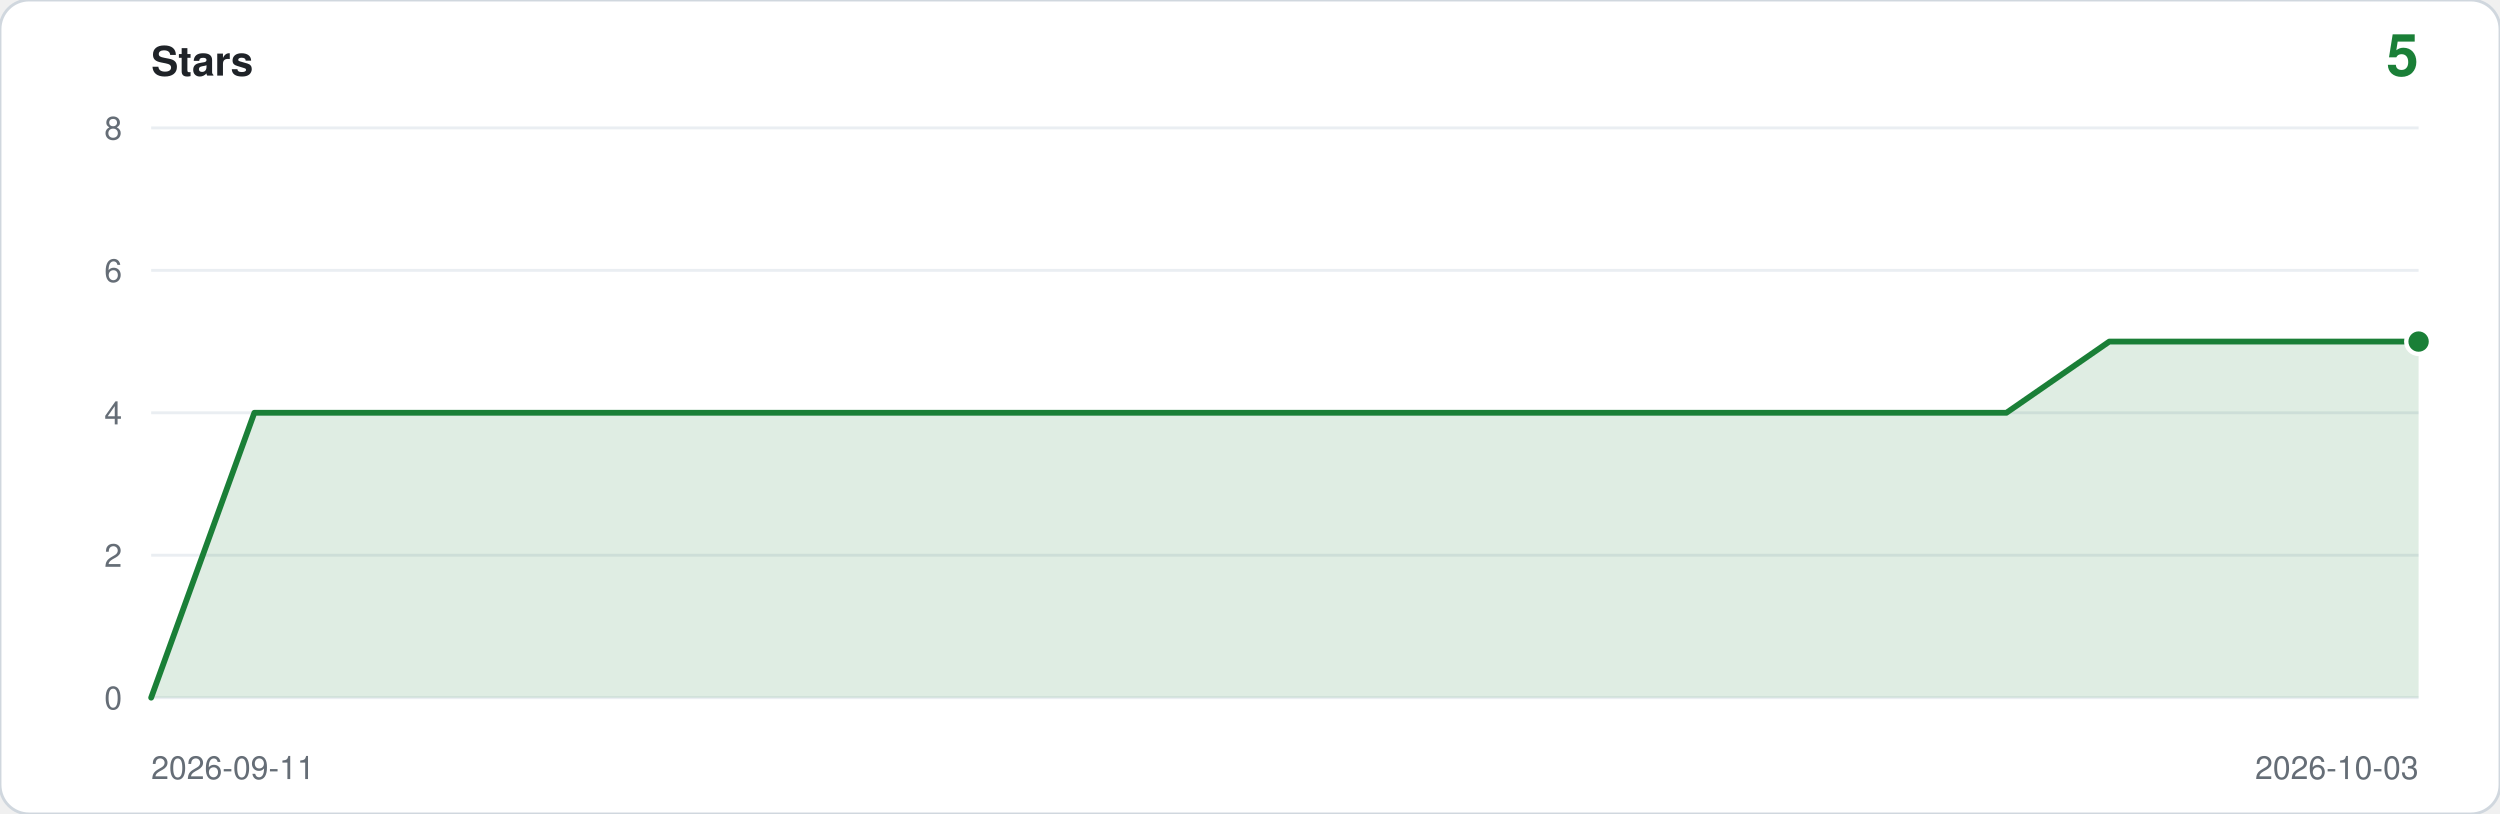
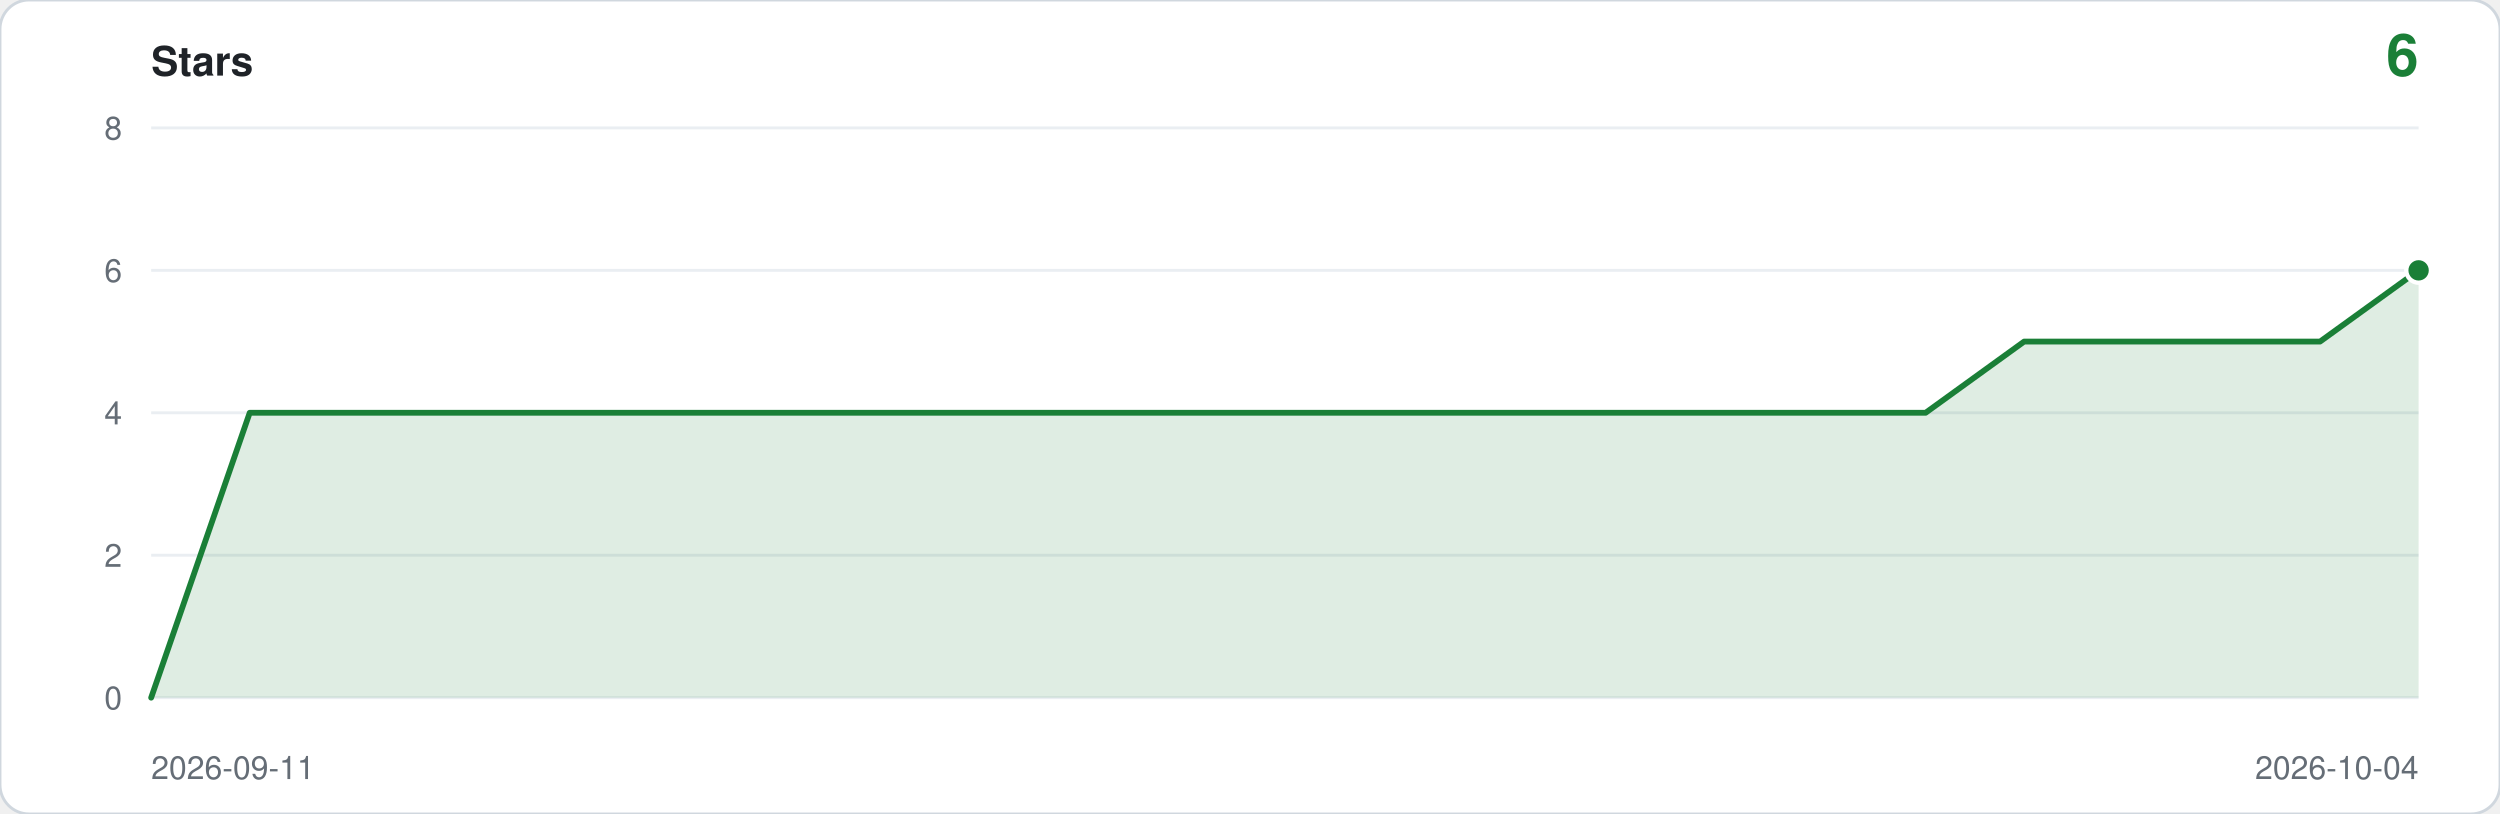
- <svg xmlns="http://www.w3.org/2000/svg" viewBox="0 0 860 280" width="860" height="280" role="img" aria-label="Star history: 5 stars">
+ <svg xmlns="http://www.w3.org/2000/svg" viewBox="0 0 860 280" width="860" height="280" role="img" aria-label="Star history: 6 stars">
  <rect width="860" height="280" rx="10" fill="#ffffff" stroke="#d0d7de" />
  <text x="52" y="26" font-family="ui-sans-serif,-apple-system,Segoe UI,Helvetica,Arial,sans-serif" font-size="14" font-weight="600" fill="#1f2328">Stars</text>
-   <text x="832" y="26" text-anchor="end" font-family="ui-sans-serif,-apple-system,Segoe UI,Helvetica,Arial,sans-serif" font-size="20" font-weight="600" fill="#1a7f37">5</text>
+   <text x="832" y="26" text-anchor="end" font-family="ui-sans-serif,-apple-system,Segoe UI,Helvetica,Arial,sans-serif" font-size="20" font-weight="600" fill="#1a7f37">6</text>
  <line x1="52" y1="240.0" x2="832" y2="240.0" stroke="#eaeef2" />
  <text x="42" y="244.0" text-anchor="end" font-family="ui-sans-serif,-apple-system,Segoe UI,Helvetica,Arial,sans-serif" font-size="11" fill="#656d76">0</text>
  <line x1="52" y1="191.0" x2="832" y2="191.0" stroke="#eaeef2" />
  <text x="42" y="195.0" text-anchor="end" font-family="ui-sans-serif,-apple-system,Segoe UI,Helvetica,Arial,sans-serif" font-size="11" fill="#656d76">2</text>
  <line x1="52" y1="142.0" x2="832" y2="142.0" stroke="#eaeef2" />
  <text x="42" y="146.0" text-anchor="end" font-family="ui-sans-serif,-apple-system,Segoe UI,Helvetica,Arial,sans-serif" font-size="11" fill="#656d76">4</text>
  <line x1="52" y1="93.0" x2="832" y2="93.0" stroke="#eaeef2" />
  <text x="42" y="97.0" text-anchor="end" font-family="ui-sans-serif,-apple-system,Segoe UI,Helvetica,Arial,sans-serif" font-size="11" fill="#656d76">6</text>
  <line x1="52" y1="44.0" x2="832" y2="44.0" stroke="#eaeef2" />
  <text x="42" y="48.0" text-anchor="end" font-family="ui-sans-serif,-apple-system,Segoe UI,Helvetica,Arial,sans-serif" font-size="11" fill="#656d76">8</text>
-   <path d="M 52.0,240.0 L 52.0,240.0 L 87.5,142.0 L 122.9,142.0 L 158.4,142.0 L 193.8,142.0 L 229.3,142.0 L 264.7,142.0 L 300.2,142.0 L 335.6,142.0 L 371.1,142.0 L 406.5,142.0 L 442.0,142.0 L 477.5,142.0 L 512.9,142.0 L 548.4,142.0 L 583.8,142.0 L 619.3,142.0 L 654.7,142.0 L 690.2,142.0 L 725.6,117.5 L 761.1,117.5 L 796.5,117.5 L 832.0,117.5 L 832.0,240.0 Z" fill="#1a7f37" fill-opacity="0.14" />
-   <polyline points="52.0,240.0 87.5,142.0 122.9,142.0 158.4,142.0 193.8,142.0 229.3,142.0 264.7,142.0 300.2,142.0 335.6,142.0 371.1,142.0 406.5,142.0 442.0,142.0 477.5,142.0 512.9,142.0 548.4,142.0 583.8,142.0 619.3,142.0 654.7,142.0 690.2,142.0 725.6,117.5 761.1,117.5 796.5,117.5 832.0,117.5" fill="none" stroke="#1a7f37" stroke-width="2" stroke-linejoin="round" stroke-linecap="round" />
-   <circle cx="832.0" cy="117.5" r="5" fill="#ffffff" />
-   <circle cx="832.0" cy="117.5" r="3.5" fill="#1a7f37" />
+   <path d="M 52.0,240.0 L 52.0,240.0 L 85.9,142.0 L 119.8,142.0 L 153.7,142.0 L 187.7,142.0 L 221.6,142.0 L 255.5,142.0 L 289.4,142.0 L 323.3,142.0 L 357.2,142.0 L 391.1,142.0 L 425.0,142.0 L 459.0,142.0 L 492.9,142.0 L 526.8,142.0 L 560.7,142.0 L 594.6,142.0 L 628.5,142.0 L 662.4,142.0 L 696.3,117.5 L 730.3,117.5 L 764.2,117.5 L 798.1,117.5 L 832.0,93.0 L 832.0,240.0 Z" fill="#1a7f37" fill-opacity="0.14" />
+   <polyline points="52.0,240.0 85.9,142.0 119.8,142.0 153.7,142.0 187.7,142.0 221.6,142.0 255.5,142.0 289.4,142.0 323.3,142.0 357.2,142.0 391.1,142.0 425.0,142.0 459.0,142.0 492.9,142.0 526.8,142.0 560.7,142.0 594.6,142.0 628.5,142.0 662.4,142.0 696.3,117.5 730.3,117.5 764.2,117.5 798.1,117.5 832.0,93.0" fill="none" stroke="#1a7f37" stroke-width="2" stroke-linejoin="round" stroke-linecap="round" />
+   <circle cx="832.0" cy="93.0" r="5" fill="#ffffff" />
+   <circle cx="832.0" cy="93.0" r="3.5" fill="#1a7f37" />
  <text x="52" y="268" font-family="ui-sans-serif,-apple-system,Segoe UI,Helvetica,Arial,sans-serif" font-size="11" fill="#656d76">2026-09-11</text>
-   <text x="832" y="268" text-anchor="end" font-family="ui-sans-serif,-apple-system,Segoe UI,Helvetica,Arial,sans-serif" font-size="11" fill="#656d76">2026-10-03</text>
+   <text x="832" y="268" text-anchor="end" font-family="ui-sans-serif,-apple-system,Segoe UI,Helvetica,Arial,sans-serif" font-size="11" fill="#656d76">2026-10-04</text>
</svg>
